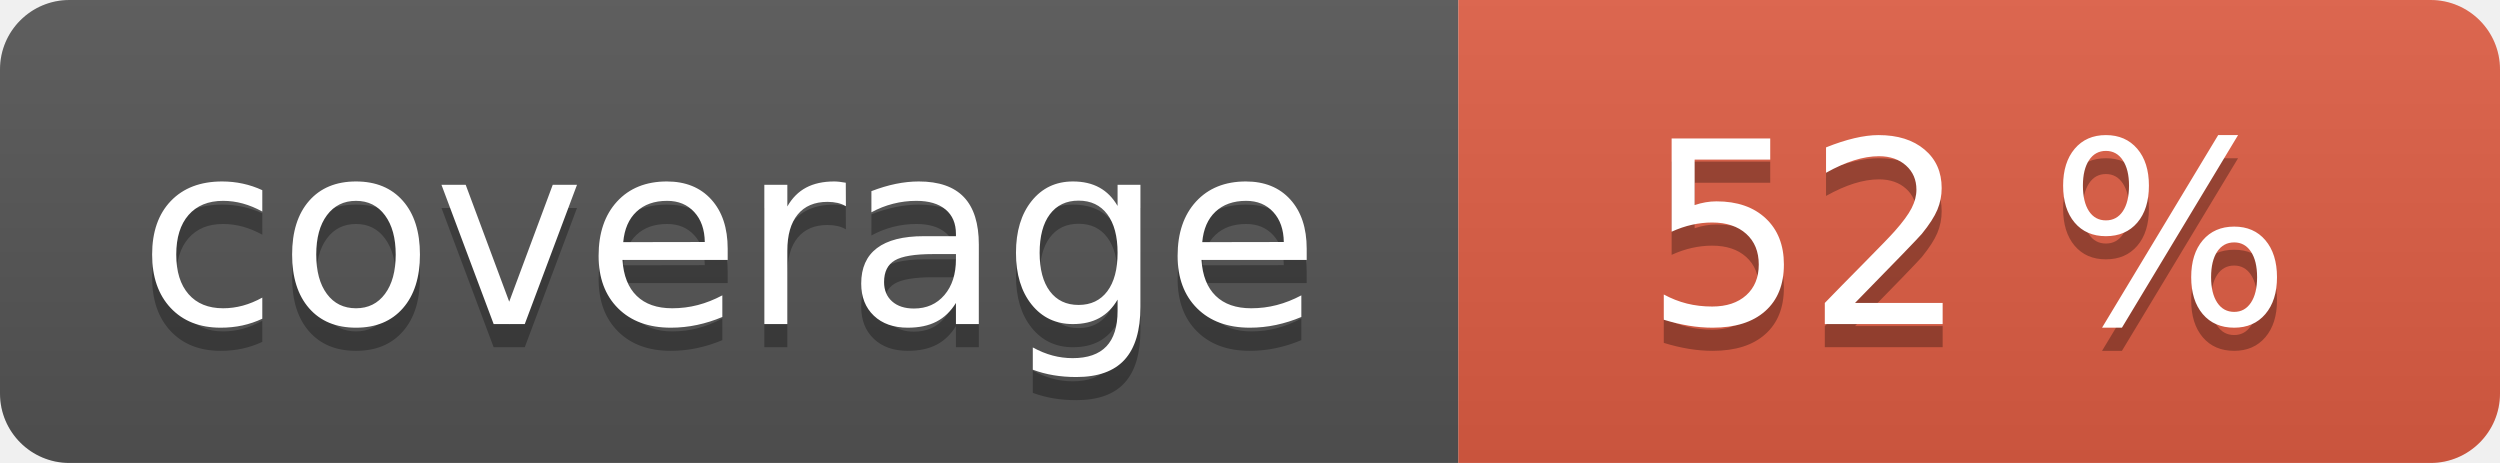
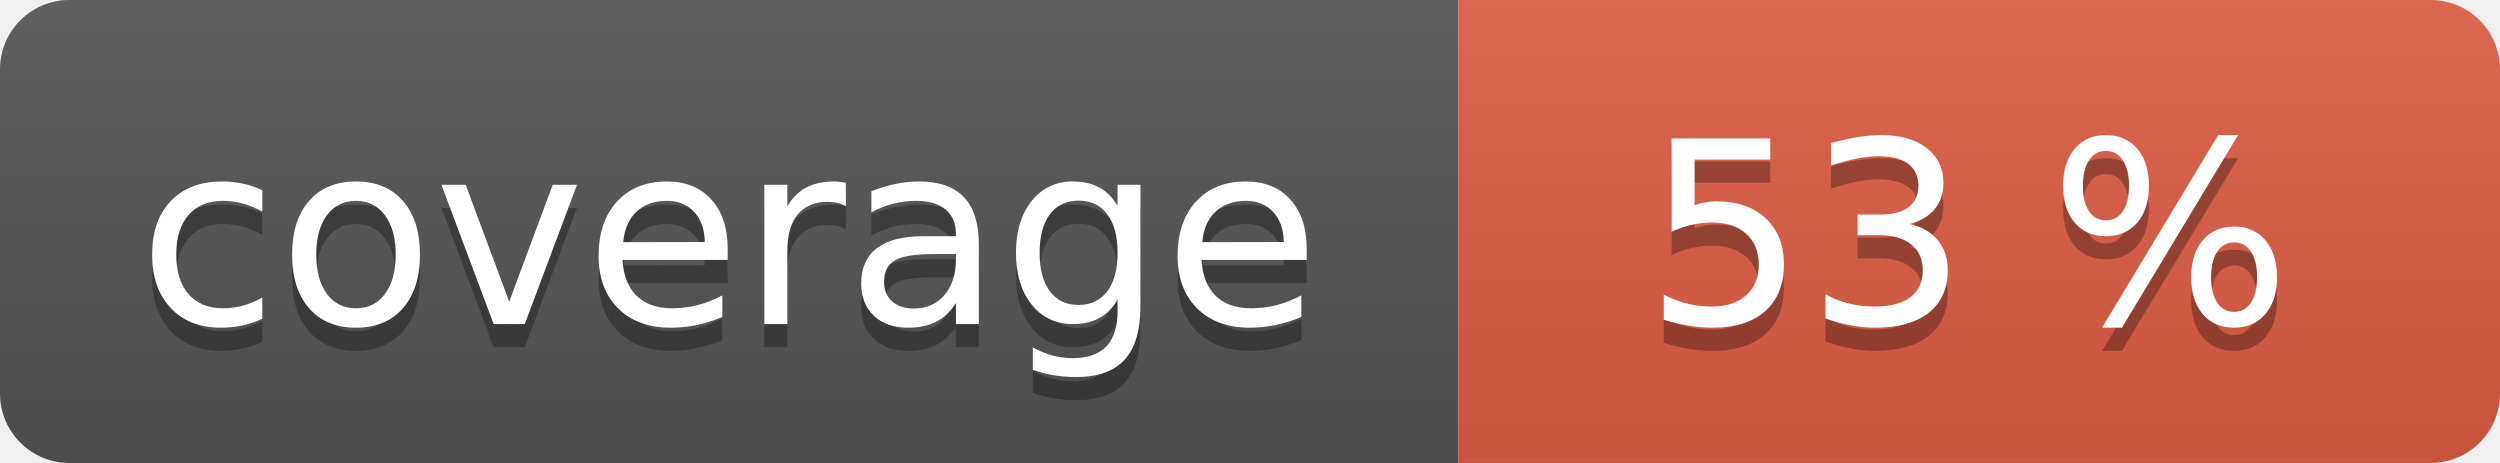
<svg xmlns="http://www.w3.org/2000/svg" width="108" height="20" role="img">
  <linearGradient id="s" x2="0" y2="100%">
    <stop offset="0" stop-color="#bbb" stop-opacity=".1" />
    <stop offset="1" stop-opacity=".1" />
  </linearGradient>
  <clipPath id="r">
    <rect width="108" height="20" rx="3" fill="#fff" />
  </clipPath>
  <g clip-path="url(#r)">
    <rect width="63" height="20" fill="#555" />
    <rect x="63" width="45" height="20" fill="#e05d44" />
    <rect width="108" height="20" fill="url(#s)" />
  </g>
  <g fill="#fff" text-anchor="middle" font-family="Verdana,Geneva,DejaVu Sans,sans-serif" text-rendering="geometricPrecision" font-size="110">
    <text aria-hidden="true" x="315" y="150" fill="#010101" fill-opacity=".3" transform="scale(.1)" textLength="530">coverage</text>
    <text x="315" y="140" transform="scale(.1)" fill="#fff" textLength="530">coverage</text>
-     <text aria-hidden="true" x="850" y="150" fill="#010101" fill-opacity=".3" transform="scale(.1)" textLength="350">52 %</text>
-     <text x="850" y="140" transform="scale(.1)" fill="#fff" textLength="350">52 %</text>
+     <text aria-hidden="true" x="850" y="150" fill="#010101" fill-opacity=".3" transform="scale(.1)" textLength="350">53 %</text>
+     <text x="850" y="140" transform="scale(.1)" fill="#fff" textLength="350">53 %</text>
  </g>
</svg>
